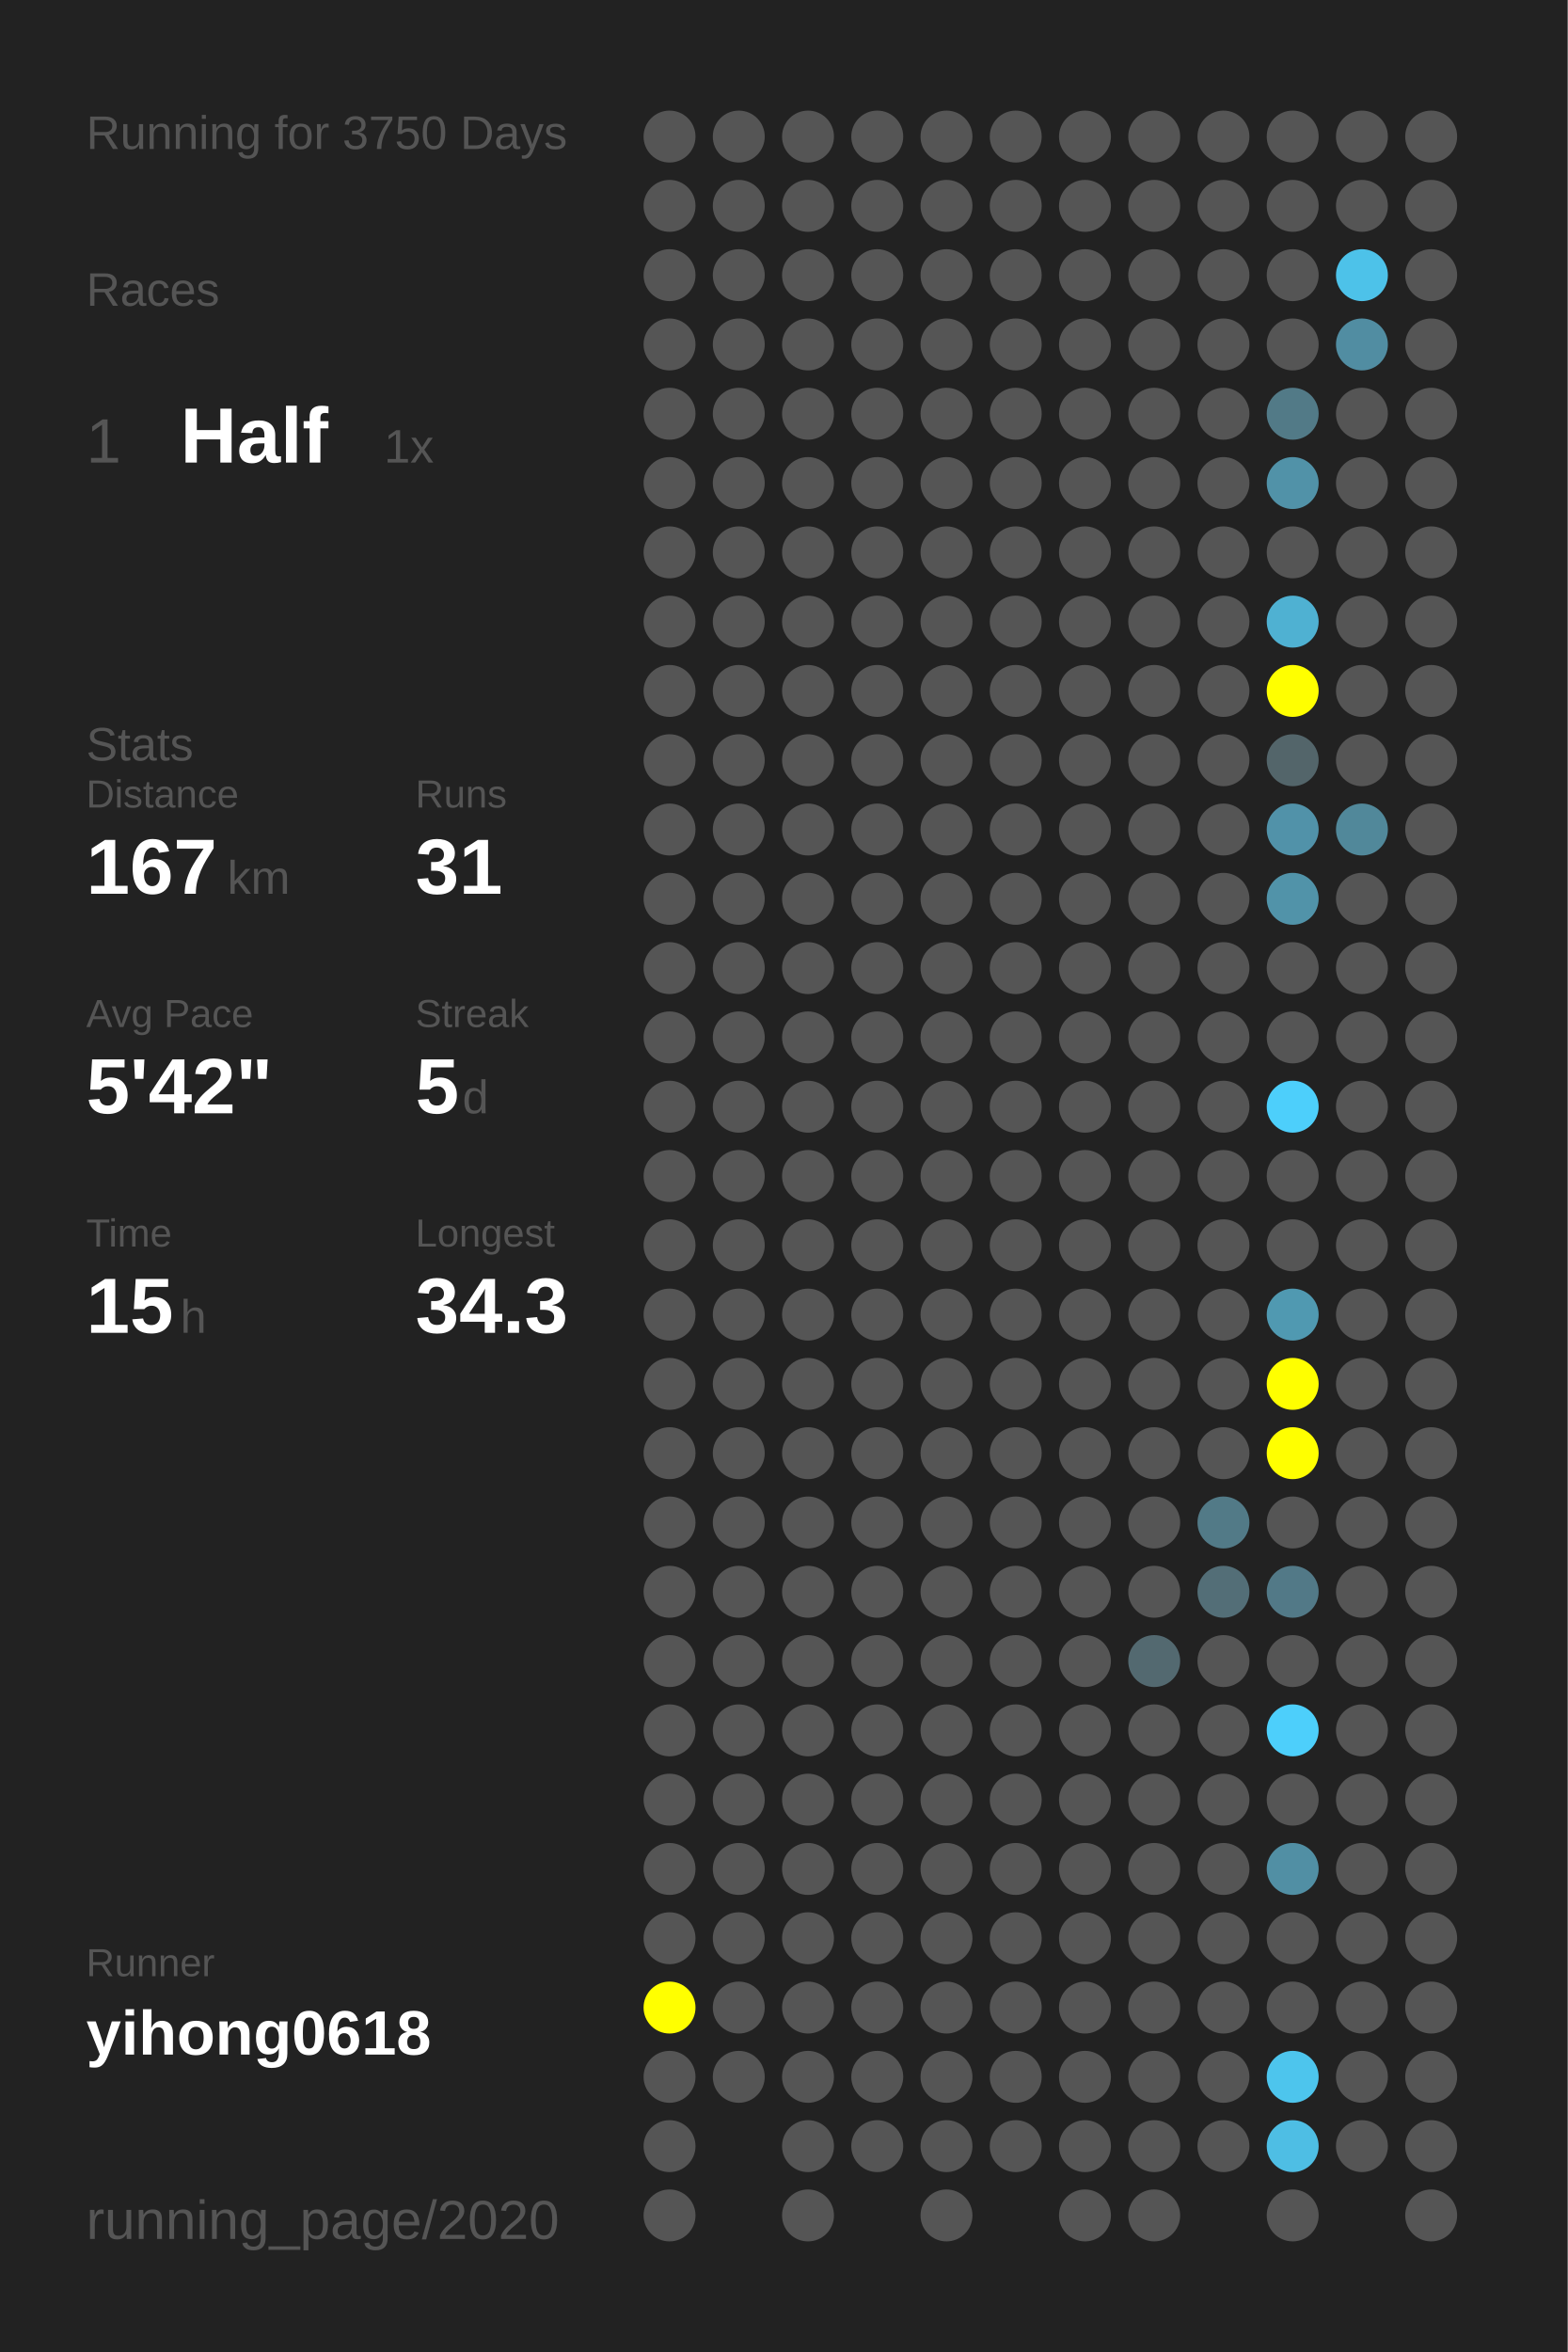
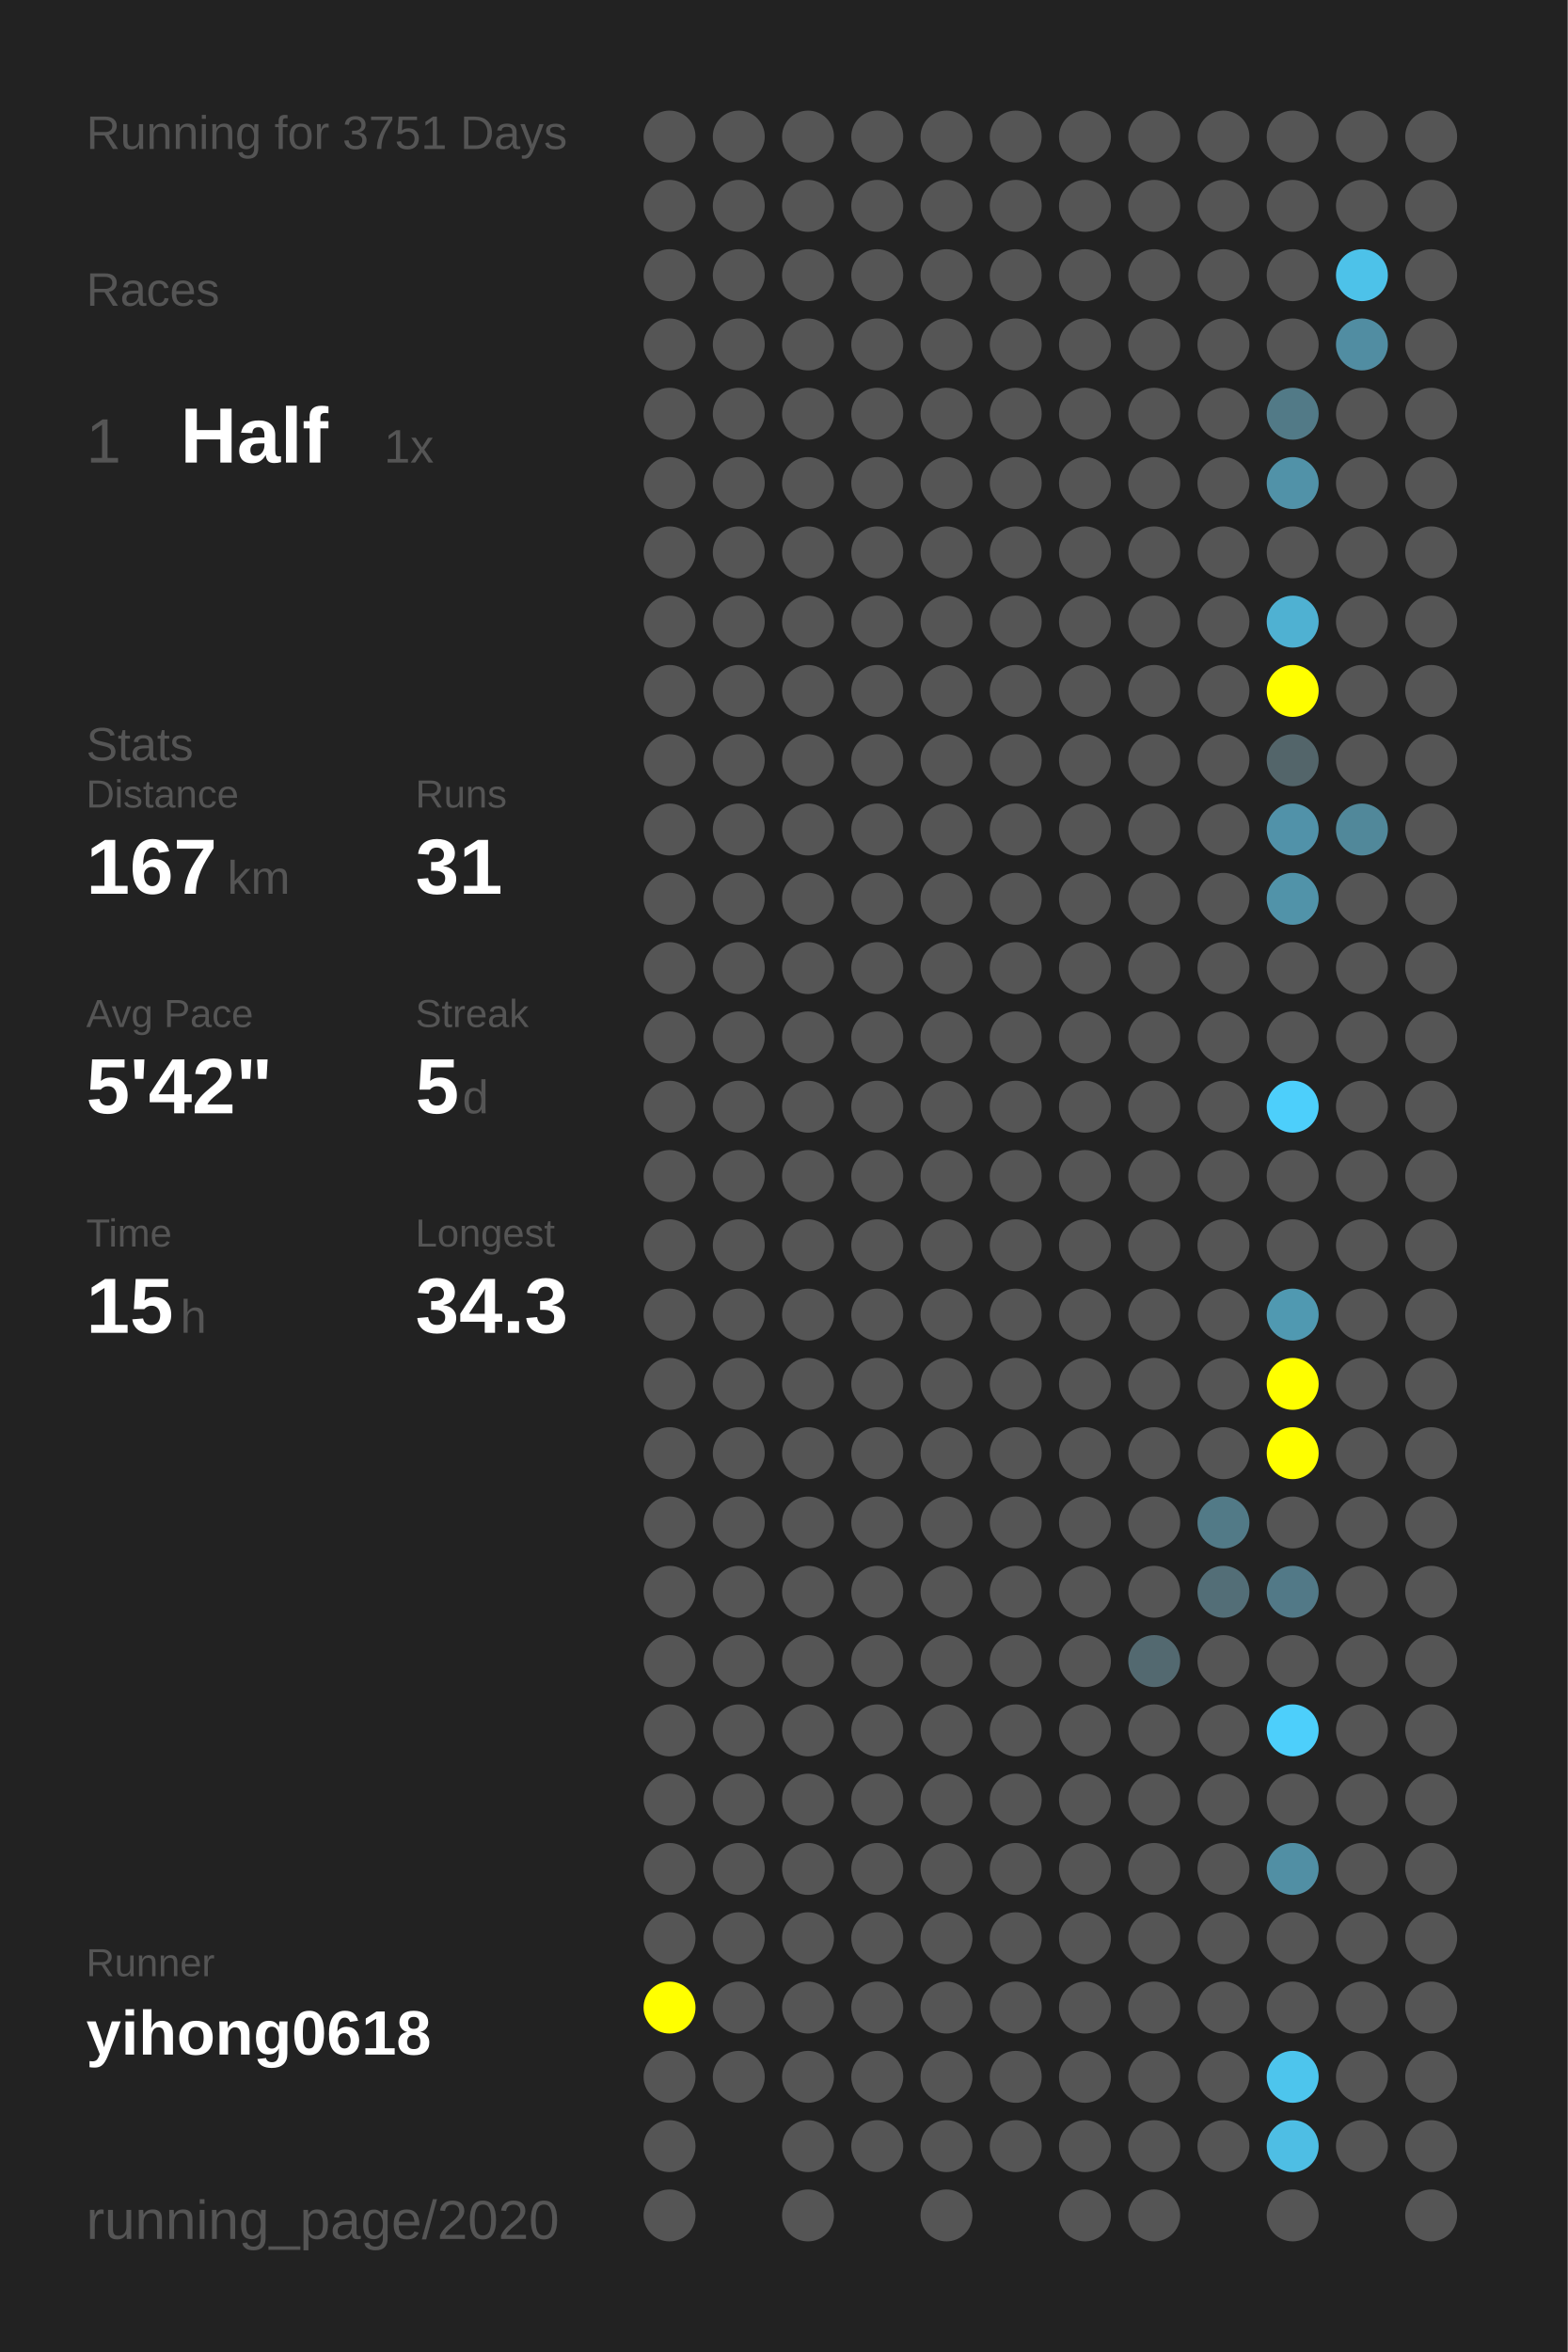
<svg xmlns="http://www.w3.org/2000/svg" baseProfile="full" height="300mm" version="1.1" viewBox="0,0,200,300" width="200mm">
  <defs />
  <rect fill="#222222" height="300" width="200" x="0" y="0" />
-   <text fill="#555555" style="font-size:6px; font-family:Arial;" x="11" y="19">Running for 3750 Days</text>
+   <text fill="#555555" style="font-size:6px; font-family:Arial;" x="11" y="19">Running for 3751 Days</text>
  <text fill="#555555" style="font-size:6px; font-family:Arial;" x="11" y="39">Races</text>
  <text fill="#555555" style="font-size:8px; font-family:Arial;" x="11" y="59">1</text>
  <text fill="#FFFFFF" style="font-size:10px; font-family:Arial; font-weight:bold;" x="23" y="59">Half</text>
  <text fill="#555555" style="font-size:6px; font-family:Arial;" x="49" y="59">1x</text>
  <text fill="#555555" style="font-size:6px; font-family:Arial;" x="11" y="97">Stats</text>
  <text fill="#555555" style="font-size:5px; font-family:Arial;" x="11" y="103">Distance</text>
  <text fill="#FFFFFF" style="font-size:10px; font-family:Arial; font-weight:bold;" x="11" y="114">167</text>
  <text fill="#555555" style="font-size:6px; font-family:Arial;" x="29" y="114">km</text>
  <text fill="#555555" style="font-size:5px; font-family:Arial;" x="53" y="103">Runs</text>
  <text fill="#FFFFFF" style="font-size:10px; font-family:Arial; font-weight:bold;" x="53" y="114">31</text>
  <text fill="#555555" style="font-size:5px; font-family:Arial;" x="11" y="131">Avg Pace</text>
  <text fill="#FFFFFF" style="font-size:10px; font-family:Arial; font-weight:bold;" x="11" y="142">5'42"</text>
  <text fill="#555555" style="font-size:5px; font-family:Arial;" x="53" y="131">Streak</text>
  <text fill="#FFFFFF" style="font-size:10px; font-family:Arial; font-weight:bold;" x="53" y="142">5</text>
  <text fill="#555555" style="font-size:6px; font-family:Arial;" x="59" y="142">d</text>
  <text fill="#555555" style="font-size:5px; font-family:Arial;" x="11" y="159">Time</text>
  <text fill="#FFFFFF" style="font-size:10px; font-family:Arial; font-weight:bold;" x="11" y="170">15</text>
  <text fill="#555555" style="font-size:6px; font-family:Arial;" x="23" y="170">h</text>
  <text fill="#555555" style="font-size:5px; font-family:Arial;" x="53" y="159">Longest</text>
  <text fill="#FFFFFF" style="font-size:10px; font-family:Arial; font-weight:bold;" x="53" y="170">34.3</text>
  <text fill="#555555" style="font-size:5px; font-family:Arial;" x="11" y="252.065">Runner</text>
  <text fill="#FFFFFF" style="font-size:8px; font-family:Arial; font-weight:bold;" x="11" y="262.065">yihong0618</text>
  <text fill="#555555" style="font-size:7px; font-family:Arial;" x="11" y="285.581">running_page/2020</text>
  <circle cx="85.417" cy="17.419" fill="#555555" r="3.312" />
  <circle cx="85.417" cy="26.258" fill="#555555" r="3.312" />
  <circle cx="85.417" cy="35.097" fill="#555555" r="3.312" />
  <circle cx="85.417" cy="43.935" fill="#555555" r="3.312" />
  <circle cx="85.417" cy="52.774" fill="#555555" r="3.312" />
  <circle cx="85.417" cy="61.613" fill="#555555" r="3.312" />
  <circle cx="85.417" cy="70.452" fill="#555555" r="3.312" />
  <circle cx="85.417" cy="79.29" fill="#555555" r="3.312" />
  <circle cx="85.417" cy="88.129" fill="#555555" r="3.312" />
  <circle cx="85.417" cy="96.968" fill="#555555" r="3.312" />
  <circle cx="85.417" cy="105.806" fill="#555555" r="3.312" />
  <circle cx="85.417" cy="114.645" fill="#555555" r="3.312" />
  <circle cx="85.417" cy="123.484" fill="#555555" r="3.312" />
  <circle cx="85.417" cy="132.323" fill="#555555" r="3.312" />
  <circle cx="85.417" cy="141.161" fill="#555555" r="3.312" />
  <circle cx="85.417" cy="150" fill="#555555" r="3.312" />
  <circle cx="85.417" cy="158.839" fill="#555555" r="3.312" />
  <circle cx="85.417" cy="167.677" fill="#555555" r="3.312" />
  <circle cx="85.417" cy="176.516" fill="#555555" r="3.312" />
  <circle cx="85.417" cy="185.355" fill="#555555" r="3.312" />
  <circle cx="85.417" cy="194.194" fill="#555555" r="3.312" />
  <circle cx="85.417" cy="203.032" fill="#555555" r="3.312" />
  <circle cx="85.417" cy="211.871" fill="#555555" r="3.312" />
  <circle cx="85.417" cy="220.71" fill="#555555" r="3.312" />
  <circle cx="85.417" cy="229.548" fill="#555555" r="3.312" />
  <circle cx="85.417" cy="238.387" fill="#555555" r="3.312" />
  <circle cx="85.417" cy="247.226" fill="#555555" r="3.312" />
  <circle cx="85.417" cy="256.065" fill="#FFFF00" r="3.312" />
  <circle cx="85.417" cy="264.903" fill="#555555" r="3.312" />
  <circle cx="85.417" cy="273.742" fill="#555555" r="3.312" />
  <circle cx="85.417" cy="282.581" fill="#555555" r="3.312" />
  <circle cx="94.25" cy="17.419" fill="#555555" r="3.312" />
  <circle cx="94.25" cy="26.258" fill="#555555" r="3.312" />
  <circle cx="94.25" cy="35.097" fill="#555555" r="3.312" />
  <circle cx="94.25" cy="43.935" fill="#555555" r="3.312" />
  <circle cx="94.25" cy="52.774" fill="#555555" r="3.312" />
  <circle cx="94.25" cy="61.613" fill="#555555" r="3.312" />
  <circle cx="94.25" cy="70.452" fill="#555555" r="3.312" />
  <circle cx="94.25" cy="79.29" fill="#555555" r="3.312" />
  <circle cx="94.25" cy="88.129" fill="#555555" r="3.312" />
  <circle cx="94.25" cy="96.968" fill="#555555" r="3.312" />
  <circle cx="94.25" cy="105.806" fill="#555555" r="3.312" />
  <circle cx="94.25" cy="114.645" fill="#555555" r="3.312" />
  <circle cx="94.25" cy="123.484" fill="#555555" r="3.312" />
  <circle cx="94.25" cy="132.323" fill="#555555" r="3.312" />
  <circle cx="94.25" cy="141.161" fill="#555555" r="3.312" />
  <circle cx="94.25" cy="150" fill="#555555" r="3.312" />
  <circle cx="94.25" cy="158.839" fill="#555555" r="3.312" />
  <circle cx="94.25" cy="167.677" fill="#555555" r="3.312" />
  <circle cx="94.25" cy="176.516" fill="#555555" r="3.312" />
  <circle cx="94.25" cy="185.355" fill="#555555" r="3.312" />
  <circle cx="94.25" cy="194.194" fill="#555555" r="3.312" />
  <circle cx="94.25" cy="203.032" fill="#555555" r="3.312" />
  <circle cx="94.25" cy="211.871" fill="#555555" r="3.312" />
  <circle cx="94.25" cy="220.71" fill="#555555" r="3.312" />
  <circle cx="94.25" cy="229.548" fill="#555555" r="3.312" />
  <circle cx="94.25" cy="238.387" fill="#555555" r="3.312" />
  <circle cx="94.25" cy="247.226" fill="#555555" r="3.312" />
  <circle cx="94.25" cy="256.065" fill="#555555" r="3.312" />
  <circle cx="94.25" cy="264.903" fill="#555555" r="3.312" />
  <circle cx="103.083" cy="17.419" fill="#555555" r="3.312" />
  <circle cx="103.083" cy="26.258" fill="#555555" r="3.312" />
  <circle cx="103.083" cy="35.097" fill="#555555" r="3.312" />
  <circle cx="103.083" cy="43.935" fill="#555555" r="3.312" />
  <circle cx="103.083" cy="52.774" fill="#555555" r="3.312" />
  <circle cx="103.083" cy="61.613" fill="#555555" r="3.312" />
  <circle cx="103.083" cy="70.452" fill="#555555" r="3.312" />
  <circle cx="103.083" cy="79.29" fill="#555555" r="3.312" />
  <circle cx="103.083" cy="88.129" fill="#555555" r="3.312" />
  <circle cx="103.083" cy="96.968" fill="#555555" r="3.312" />
  <circle cx="103.083" cy="105.806" fill="#555555" r="3.312" />
  <circle cx="103.083" cy="114.645" fill="#555555" r="3.312" />
  <circle cx="103.083" cy="123.484" fill="#555555" r="3.312" />
  <circle cx="103.083" cy="132.323" fill="#555555" r="3.312" />
  <circle cx="103.083" cy="141.161" fill="#555555" r="3.312" />
  <circle cx="103.083" cy="150" fill="#555555" r="3.312" />
  <circle cx="103.083" cy="158.839" fill="#555555" r="3.312" />
  <circle cx="103.083" cy="167.677" fill="#555555" r="3.312" />
  <circle cx="103.083" cy="176.516" fill="#555555" r="3.312" />
  <circle cx="103.083" cy="185.355" fill="#555555" r="3.312" />
  <circle cx="103.083" cy="194.194" fill="#555555" r="3.312" />
  <circle cx="103.083" cy="203.032" fill="#555555" r="3.312" />
  <circle cx="103.083" cy="211.871" fill="#555555" r="3.312" />
  <circle cx="103.083" cy="220.71" fill="#555555" r="3.312" />
  <circle cx="103.083" cy="229.548" fill="#555555" r="3.312" />
  <circle cx="103.083" cy="238.387" fill="#555555" r="3.312" />
  <circle cx="103.083" cy="247.226" fill="#555555" r="3.312" />
  <circle cx="103.083" cy="256.065" fill="#555555" r="3.312" />
  <circle cx="103.083" cy="264.903" fill="#555555" r="3.312" />
  <circle cx="103.083" cy="273.742" fill="#555555" r="3.312" />
  <circle cx="103.083" cy="282.581" fill="#555555" r="3.312" />
  <circle cx="111.917" cy="17.419" fill="#555555" r="3.312" />
  <circle cx="111.917" cy="26.258" fill="#555555" r="3.312" />
  <circle cx="111.917" cy="35.097" fill="#555555" r="3.312" />
  <circle cx="111.917" cy="43.935" fill="#555555" r="3.312" />
  <circle cx="111.917" cy="52.774" fill="#555555" r="3.312" />
  <circle cx="111.917" cy="61.613" fill="#555555" r="3.312" />
  <circle cx="111.917" cy="70.452" fill="#555555" r="3.312" />
  <circle cx="111.917" cy="79.29" fill="#555555" r="3.312" />
  <circle cx="111.917" cy="88.129" fill="#555555" r="3.312" />
  <circle cx="111.917" cy="96.968" fill="#555555" r="3.312" />
  <circle cx="111.917" cy="105.806" fill="#555555" r="3.312" />
  <circle cx="111.917" cy="114.645" fill="#555555" r="3.312" />
  <circle cx="111.917" cy="123.484" fill="#555555" r="3.312" />
  <circle cx="111.917" cy="132.323" fill="#555555" r="3.312" />
  <circle cx="111.917" cy="141.161" fill="#555555" r="3.312" />
  <circle cx="111.917" cy="150" fill="#555555" r="3.312" />
  <circle cx="111.917" cy="158.839" fill="#555555" r="3.312" />
  <circle cx="111.917" cy="167.677" fill="#555555" r="3.312" />
  <circle cx="111.917" cy="176.516" fill="#555555" r="3.312" />
  <circle cx="111.917" cy="185.355" fill="#555555" r="3.312" />
  <circle cx="111.917" cy="194.194" fill="#555555" r="3.312" />
  <circle cx="111.917" cy="203.032" fill="#555555" r="3.312" />
  <circle cx="111.917" cy="211.871" fill="#555555" r="3.312" />
  <circle cx="111.917" cy="220.71" fill="#555555" r="3.312" />
  <circle cx="111.917" cy="229.548" fill="#555555" r="3.312" />
  <circle cx="111.917" cy="238.387" fill="#555555" r="3.312" />
  <circle cx="111.917" cy="247.226" fill="#555555" r="3.312" />
  <circle cx="111.917" cy="256.065" fill="#555555" r="3.312" />
  <circle cx="111.917" cy="264.903" fill="#555555" r="3.312" />
  <circle cx="111.917" cy="273.742" fill="#555555" r="3.312" />
  <circle cx="120.75" cy="17.419" fill="#555555" r="3.312" />
  <circle cx="120.75" cy="26.258" fill="#555555" r="3.312" />
  <circle cx="120.75" cy="35.097" fill="#555555" r="3.312" />
  <circle cx="120.75" cy="43.935" fill="#555555" r="3.312" />
  <circle cx="120.75" cy="52.774" fill="#555555" r="3.312" />
  <circle cx="120.75" cy="61.613" fill="#555555" r="3.312" />
  <circle cx="120.75" cy="70.452" fill="#555555" r="3.312" />
  <circle cx="120.75" cy="79.29" fill="#555555" r="3.312" />
  <circle cx="120.75" cy="88.129" fill="#555555" r="3.312" />
  <circle cx="120.75" cy="96.968" fill="#555555" r="3.312" />
  <circle cx="120.75" cy="105.806" fill="#555555" r="3.312" />
  <circle cx="120.75" cy="114.645" fill="#555555" r="3.312" />
  <circle cx="120.75" cy="123.484" fill="#555555" r="3.312" />
  <circle cx="120.75" cy="132.323" fill="#555555" r="3.312" />
  <circle cx="120.75" cy="141.161" fill="#555555" r="3.312" />
  <circle cx="120.75" cy="150" fill="#555555" r="3.312" />
  <circle cx="120.75" cy="158.839" fill="#555555" r="3.312" />
  <circle cx="120.75" cy="167.677" fill="#555555" r="3.312" />
  <circle cx="120.75" cy="176.516" fill="#555555" r="3.312" />
  <circle cx="120.75" cy="185.355" fill="#555555" r="3.312" />
  <circle cx="120.75" cy="194.194" fill="#555555" r="3.312" />
  <circle cx="120.75" cy="203.032" fill="#555555" r="3.312" />
  <circle cx="120.75" cy="211.871" fill="#555555" r="3.312" />
  <circle cx="120.75" cy="220.71" fill="#555555" r="3.312" />
  <circle cx="120.75" cy="229.548" fill="#555555" r="3.312" />
  <circle cx="120.75" cy="238.387" fill="#555555" r="3.312" />
  <circle cx="120.75" cy="247.226" fill="#555555" r="3.312" />
  <circle cx="120.75" cy="256.065" fill="#555555" r="3.312" />
  <circle cx="120.75" cy="264.903" fill="#555555" r="3.312" />
  <circle cx="120.75" cy="273.742" fill="#555555" r="3.312" />
  <circle cx="120.75" cy="282.581" fill="#555555" r="3.312" />
  <circle cx="129.583" cy="17.419" fill="#555555" r="3.312" />
  <circle cx="129.583" cy="26.258" fill="#555555" r="3.312" />
  <circle cx="129.583" cy="35.097" fill="#555555" r="3.312" />
  <circle cx="129.583" cy="43.935" fill="#555555" r="3.312" />
  <circle cx="129.583" cy="52.774" fill="#555555" r="3.312" />
  <circle cx="129.583" cy="61.613" fill="#555555" r="3.312" />
  <circle cx="129.583" cy="70.452" fill="#555555" r="3.312" />
  <circle cx="129.583" cy="79.29" fill="#555555" r="3.312" />
  <circle cx="129.583" cy="88.129" fill="#555555" r="3.312" />
  <circle cx="129.583" cy="96.968" fill="#555555" r="3.312" />
  <circle cx="129.583" cy="105.806" fill="#555555" r="3.312" />
  <circle cx="129.583" cy="114.645" fill="#555555" r="3.312" />
  <circle cx="129.583" cy="123.484" fill="#555555" r="3.312" />
  <circle cx="129.583" cy="132.323" fill="#555555" r="3.312" />
  <circle cx="129.583" cy="141.161" fill="#555555" r="3.312" />
  <circle cx="129.583" cy="150" fill="#555555" r="3.312" />
  <circle cx="129.583" cy="158.839" fill="#555555" r="3.312" />
  <circle cx="129.583" cy="167.677" fill="#555555" r="3.312" />
  <circle cx="129.583" cy="176.516" fill="#555555" r="3.312" />
  <circle cx="129.583" cy="185.355" fill="#555555" r="3.312" />
  <circle cx="129.583" cy="194.194" fill="#555555" r="3.312" />
  <circle cx="129.583" cy="203.032" fill="#555555" r="3.312" />
  <circle cx="129.583" cy="211.871" fill="#555555" r="3.312" />
  <circle cx="129.583" cy="220.71" fill="#555555" r="3.312" />
  <circle cx="129.583" cy="229.548" fill="#555555" r="3.312" />
  <circle cx="129.583" cy="238.387" fill="#555555" r="3.312" />
  <circle cx="129.583" cy="247.226" fill="#555555" r="3.312" />
  <circle cx="129.583" cy="256.065" fill="#555555" r="3.312" />
  <circle cx="129.583" cy="264.903" fill="#555555" r="3.312" />
  <circle cx="129.583" cy="273.742" fill="#555555" r="3.312" />
  <circle cx="138.417" cy="17.419" fill="#555555" r="3.312" />
  <circle cx="138.417" cy="26.258" fill="#555555" r="3.312" />
  <circle cx="138.417" cy="35.097" fill="#555555" r="3.312" />
  <circle cx="138.417" cy="43.935" fill="#555555" r="3.312" />
  <circle cx="138.417" cy="52.774" fill="#555555" r="3.312" />
  <circle cx="138.417" cy="61.613" fill="#555555" r="3.312" />
  <circle cx="138.417" cy="70.452" fill="#555555" r="3.312" />
  <circle cx="138.417" cy="79.29" fill="#555555" r="3.312" />
  <circle cx="138.417" cy="88.129" fill="#555555" r="3.312" />
  <circle cx="138.417" cy="96.968" fill="#555555" r="3.312" />
  <circle cx="138.417" cy="105.806" fill="#555555" r="3.312" />
  <circle cx="138.417" cy="114.645" fill="#555555" r="3.312" />
  <circle cx="138.417" cy="123.484" fill="#555555" r="3.312" />
  <circle cx="138.417" cy="132.323" fill="#555555" r="3.312" />
  <circle cx="138.417" cy="141.161" fill="#555555" r="3.312" />
  <circle cx="138.417" cy="150" fill="#555555" r="3.312" />
  <circle cx="138.417" cy="158.839" fill="#555555" r="3.312" />
  <circle cx="138.417" cy="167.677" fill="#555555" r="3.312" />
  <circle cx="138.417" cy="176.516" fill="#555555" r="3.312" />
  <circle cx="138.417" cy="185.355" fill="#555555" r="3.312" />
  <circle cx="138.417" cy="194.194" fill="#555555" r="3.312" />
  <circle cx="138.417" cy="203.032" fill="#555555" r="3.312" />
  <circle cx="138.417" cy="211.871" fill="#555555" r="3.312" />
  <circle cx="138.417" cy="220.71" fill="#555555" r="3.312" />
  <circle cx="138.417" cy="229.548" fill="#555555" r="3.312" />
  <circle cx="138.417" cy="238.387" fill="#555555" r="3.312" />
  <circle cx="138.417" cy="247.226" fill="#555555" r="3.312" />
  <circle cx="138.417" cy="256.065" fill="#555555" r="3.312" />
  <circle cx="138.417" cy="264.903" fill="#555555" r="3.312" />
  <circle cx="138.417" cy="273.742" fill="#555555" r="3.312" />
  <circle cx="138.417" cy="282.581" fill="#555555" r="3.312" />
  <circle cx="147.25" cy="17.419" fill="#555555" r="3.312" />
  <circle cx="147.25" cy="26.258" fill="#555555" r="3.312" />
  <circle cx="147.25" cy="35.097" fill="#555555" r="3.312" />
  <circle cx="147.25" cy="43.935" fill="#555555" r="3.312" />
  <circle cx="147.25" cy="52.774" fill="#555555" r="3.312" />
  <circle cx="147.25" cy="61.613" fill="#555555" r="3.312" />
  <circle cx="147.25" cy="70.452" fill="#555555" r="3.312" />
  <circle cx="147.25" cy="79.29" fill="#555555" r="3.312" />
  <circle cx="147.25" cy="88.129" fill="#555555" r="3.312" />
  <circle cx="147.25" cy="96.968" fill="#555555" r="3.312" />
  <circle cx="147.25" cy="105.806" fill="#555555" r="3.312" />
  <circle cx="147.25" cy="114.645" fill="#555555" r="3.312" />
  <circle cx="147.25" cy="123.484" fill="#555555" r="3.312" />
  <circle cx="147.25" cy="132.323" fill="#555555" r="3.312" />
  <circle cx="147.25" cy="141.161" fill="#555555" r="3.312" />
  <circle cx="147.25" cy="150" fill="#555555" r="3.312" />
  <circle cx="147.25" cy="158.839" fill="#555555" r="3.312" />
  <circle cx="147.25" cy="167.677" fill="#555555" r="3.312" />
  <circle cx="147.25" cy="176.516" fill="#555555" r="3.312" />
  <circle cx="147.25" cy="185.355" fill="#555555" r="3.312" />
  <circle cx="147.25" cy="194.194" fill="#555555" r="3.312" />
  <circle cx="147.25" cy="203.032" fill="#555555" r="3.312" />
  <circle cx="147.25" cy="211.871" fill="#536970" r="3.312" />
  <circle cx="147.25" cy="220.71" fill="#555555" r="3.312" />
  <circle cx="147.25" cy="229.548" fill="#555555" r="3.312" />
  <circle cx="147.25" cy="238.387" fill="#555555" r="3.312" />
  <circle cx="147.25" cy="247.226" fill="#555555" r="3.312" />
  <circle cx="147.25" cy="256.065" fill="#555555" r="3.312" />
  <circle cx="147.25" cy="264.903" fill="#555555" r="3.312" />
  <circle cx="147.25" cy="273.742" fill="#555555" r="3.312" />
  <circle cx="147.25" cy="282.581" fill="#555555" r="3.312" />
  <circle cx="156.083" cy="17.419" fill="#555555" r="3.312" />
  <circle cx="156.083" cy="26.258" fill="#555555" r="3.312" />
  <circle cx="156.083" cy="35.097" fill="#555555" r="3.312" />
  <circle cx="156.083" cy="43.935" fill="#555555" r="3.312" />
  <circle cx="156.083" cy="52.774" fill="#555555" r="3.312" />
  <circle cx="156.083" cy="61.613" fill="#555555" r="3.312" />
  <circle cx="156.083" cy="70.452" fill="#555555" r="3.312" />
  <circle cx="156.083" cy="79.29" fill="#555555" r="3.312" />
  <circle cx="156.083" cy="88.129" fill="#555555" r="3.312" />
  <circle cx="156.083" cy="96.968" fill="#555555" r="3.312" />
  <circle cx="156.083" cy="105.806" fill="#555555" r="3.312" />
  <circle cx="156.083" cy="114.645" fill="#555555" r="3.312" />
  <circle cx="156.083" cy="123.484" fill="#555555" r="3.312" />
  <circle cx="156.083" cy="132.323" fill="#555555" r="3.312" />
  <circle cx="156.083" cy="141.161" fill="#555555" r="3.312" />
  <circle cx="156.083" cy="150" fill="#555555" r="3.312" />
  <circle cx="156.083" cy="158.839" fill="#555555" r="3.312" />
  <circle cx="156.083" cy="167.677" fill="#555555" r="3.312" />
  <circle cx="156.083" cy="176.516" fill="#555555" r="3.312" />
  <circle cx="156.083" cy="185.355" fill="#555555" r="3.312" />
  <circle cx="156.083" cy="194.194" fill="#527a87" r="3.312" />
  <circle cx="156.083" cy="203.032" fill="#536e77" r="3.312" />
  <circle cx="156.083" cy="211.871" fill="#555555" r="3.312" />
  <circle cx="156.083" cy="220.71" fill="#555555" r="3.312" />
  <circle cx="156.083" cy="229.548" fill="#555555" r="3.312" />
  <circle cx="156.083" cy="238.387" fill="#555555" r="3.312" />
  <circle cx="156.083" cy="247.226" fill="#555555" r="3.312" />
  <circle cx="156.083" cy="256.065" fill="#555555" r="3.312" />
  <circle cx="156.083" cy="264.903" fill="#555555" r="3.312" />
  <circle cx="156.083" cy="273.742" fill="#555555" r="3.312" />
  <circle cx="164.917" cy="17.419" fill="#555555" r="3.312" />
  <circle cx="164.917" cy="26.258" fill="#555555" r="3.312" />
  <circle cx="164.917" cy="35.097" fill="#555555" r="3.312" />
  <circle cx="164.917" cy="43.935" fill="#555555" r="3.312" />
  <circle cx="164.917" cy="52.774" fill="#527a87" r="3.312" />
  <circle cx="164.917" cy="61.613" fill="#5192a8" r="3.312" />
  <circle cx="164.917" cy="70.452" fill="#555555" r="3.312" />
  <circle cx="164.917" cy="79.29" fill="#4fb1d2" r="3.312" />
  <circle cx="164.917" cy="88.129" fill="#FFFF00" r="3.312" />
  <circle cx="164.917" cy="96.968" fill="#53656a" r="3.312" />
  <circle cx="164.917" cy="105.806" fill="#5192a9" r="3.312" />
  <circle cx="164.917" cy="114.645" fill="#5193a9" r="3.312" />
  <circle cx="164.917" cy="123.484" fill="#555555" r="3.312" />
  <circle cx="164.917" cy="132.323" fill="#555555" r="3.312" />
  <circle cx="164.917" cy="141.161" fill="#4dcffb" r="3.312" />
  <circle cx="164.917" cy="150" fill="#555555" r="3.312" />
  <circle cx="164.917" cy="158.839" fill="#555555" r="3.312" />
  <circle cx="164.917" cy="167.677" fill="#5099b1" r="3.312" />
  <circle cx="164.917" cy="176.516" fill="#FFFF00" r="3.312" />
  <circle cx="164.917" cy="185.355" fill="#FFFF00" r="3.312" />
  <circle cx="164.917" cy="194.194" fill="#555555" r="3.312" />
  <circle cx="164.917" cy="203.032" fill="#527987" r="3.312" />
  <circle cx="164.917" cy="211.871" fill="#555555" r="3.312" />
  <circle cx="164.917" cy="220.71" fill="#4dcffb" r="3.312" />
  <circle cx="164.917" cy="229.548" fill="#555555" r="3.312" />
  <circle cx="164.917" cy="238.387" fill="#518fa4" r="3.312" />
  <circle cx="164.917" cy="247.226" fill="#555555" r="3.312" />
  <circle cx="164.917" cy="256.065" fill="#555555" r="3.312" />
  <circle cx="164.917" cy="264.903" fill="#4dc5ed" r="3.312" />
  <circle cx="164.917" cy="273.742" fill="#4ebee4" r="3.312" />
  <circle cx="164.917" cy="282.581" fill="#555555" r="3.312" />
  <circle cx="173.75" cy="17.419" fill="#555555" r="3.312" />
  <circle cx="173.75" cy="26.258" fill="#555555" r="3.312" />
  <circle cx="173.75" cy="35.097" fill="#4dc2e9" r="3.312" />
  <circle cx="173.75" cy="43.935" fill="#518da2" r="3.312" />
  <circle cx="173.75" cy="52.774" fill="#555555" r="3.312" />
  <circle cx="173.75" cy="61.613" fill="#555555" r="3.312" />
  <circle cx="173.75" cy="70.452" fill="#555555" r="3.312" />
  <circle cx="173.75" cy="79.29" fill="#555555" r="3.312" />
  <circle cx="173.75" cy="88.129" fill="#555555" r="3.312" />
  <circle cx="173.75" cy="96.968" fill="#555555" r="3.312" />
  <circle cx="173.75" cy="105.806" fill="#51889a" r="3.312" />
  <circle cx="173.75" cy="114.645" fill="#555555" r="3.312" />
  <circle cx="173.75" cy="123.484" fill="#555555" r="3.312" />
  <circle cx="173.75" cy="132.323" fill="#555555" r="3.312" />
  <circle cx="173.75" cy="141.161" fill="#555555" r="3.312" />
  <circle cx="173.75" cy="150" fill="#555555" r="3.312" />
  <circle cx="173.75" cy="158.839" fill="#555555" r="3.312" />
  <circle cx="173.75" cy="167.677" fill="#555555" r="3.312" />
  <circle cx="173.75" cy="176.516" fill="#555555" r="3.312" />
  <circle cx="173.75" cy="185.355" fill="#555555" r="3.312" />
  <circle cx="173.75" cy="194.194" fill="#555555" r="3.312" />
  <circle cx="173.75" cy="203.032" fill="#555555" r="3.312" />
  <circle cx="173.75" cy="211.871" fill="#555555" r="3.312" />
  <circle cx="173.75" cy="220.71" fill="#555555" r="3.312" />
  <circle cx="173.75" cy="229.548" fill="#555555" r="3.312" />
  <circle cx="173.75" cy="238.387" fill="#555555" r="3.312" />
  <circle cx="173.75" cy="247.226" fill="#555555" r="3.312" />
  <circle cx="173.75" cy="256.065" fill="#555555" r="3.312" />
  <circle cx="173.75" cy="264.903" fill="#555555" r="3.312" />
  <circle cx="173.75" cy="273.742" fill="#555555" r="3.312" />
  <circle cx="182.583" cy="17.419" fill="#555555" r="3.312" />
  <circle cx="182.583" cy="26.258" fill="#555555" r="3.312" />
  <circle cx="182.583" cy="35.097" fill="#555555" r="3.312" />
  <circle cx="182.583" cy="43.935" fill="#555555" r="3.312" />
  <circle cx="182.583" cy="52.774" fill="#555555" r="3.312" />
  <circle cx="182.583" cy="61.613" fill="#555555" r="3.312" />
  <circle cx="182.583" cy="70.452" fill="#555555" r="3.312" />
  <circle cx="182.583" cy="79.29" fill="#555555" r="3.312" />
  <circle cx="182.583" cy="88.129" fill="#555555" r="3.312" />
  <circle cx="182.583" cy="96.968" fill="#555555" r="3.312" />
  <circle cx="182.583" cy="105.806" fill="#555555" r="3.312" />
  <circle cx="182.583" cy="114.645" fill="#555555" r="3.312" />
  <circle cx="182.583" cy="123.484" fill="#555555" r="3.312" />
  <circle cx="182.583" cy="132.323" fill="#555555" r="3.312" />
  <circle cx="182.583" cy="141.161" fill="#555555" r="3.312" />
  <circle cx="182.583" cy="150" fill="#555555" r="3.312" />
  <circle cx="182.583" cy="158.839" fill="#555555" r="3.312" />
  <circle cx="182.583" cy="167.677" fill="#555555" r="3.312" />
  <circle cx="182.583" cy="176.516" fill="#555555" r="3.312" />
  <circle cx="182.583" cy="185.355" fill="#555555" r="3.312" />
  <circle cx="182.583" cy="194.194" fill="#555555" r="3.312" />
  <circle cx="182.583" cy="203.032" fill="#555555" r="3.312" />
  <circle cx="182.583" cy="211.871" fill="#555555" r="3.312" />
  <circle cx="182.583" cy="220.71" fill="#555555" r="3.312" />
  <circle cx="182.583" cy="229.548" fill="#555555" r="3.312" />
  <circle cx="182.583" cy="238.387" fill="#555555" r="3.312" />
  <circle cx="182.583" cy="247.226" fill="#555555" r="3.312" />
  <circle cx="182.583" cy="256.065" fill="#555555" r="3.312" />
  <circle cx="182.583" cy="264.903" fill="#555555" r="3.312" />
  <circle cx="182.583" cy="273.742" fill="#555555" r="3.312" />
  <circle cx="182.583" cy="282.581" fill="#555555" r="3.312" />
</svg>
